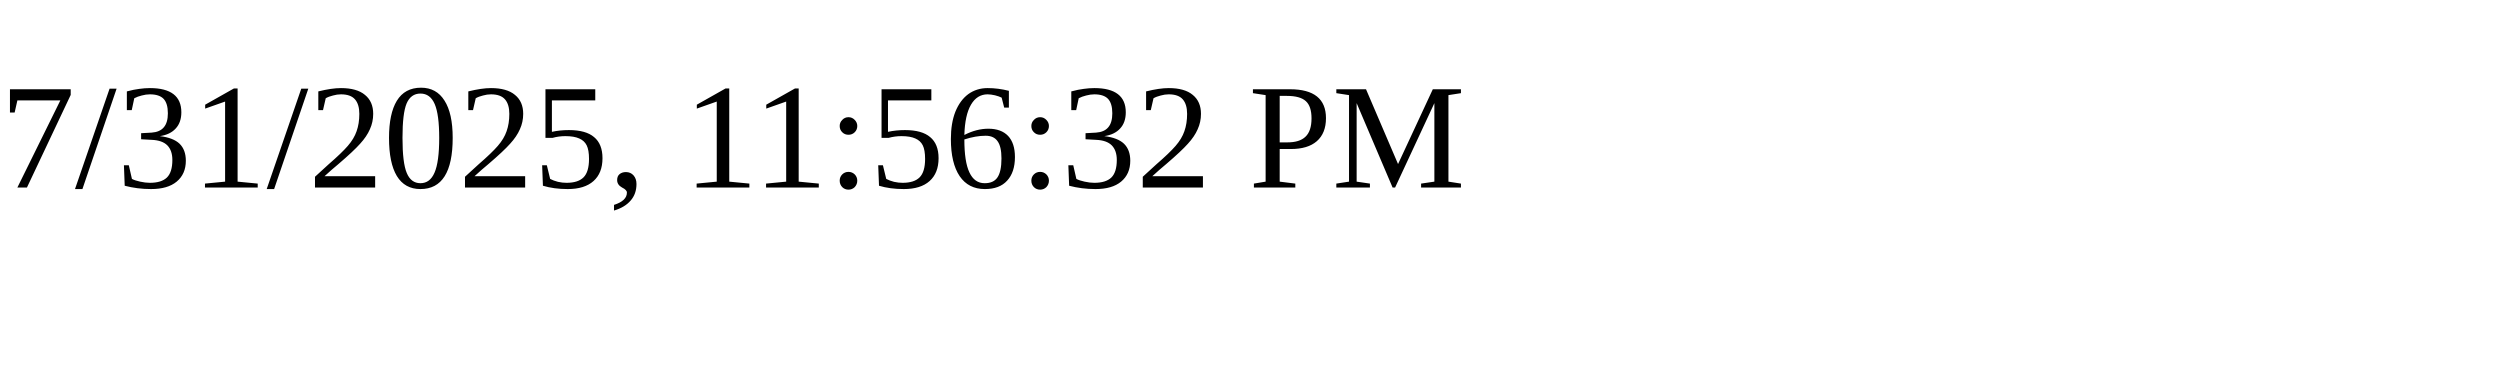
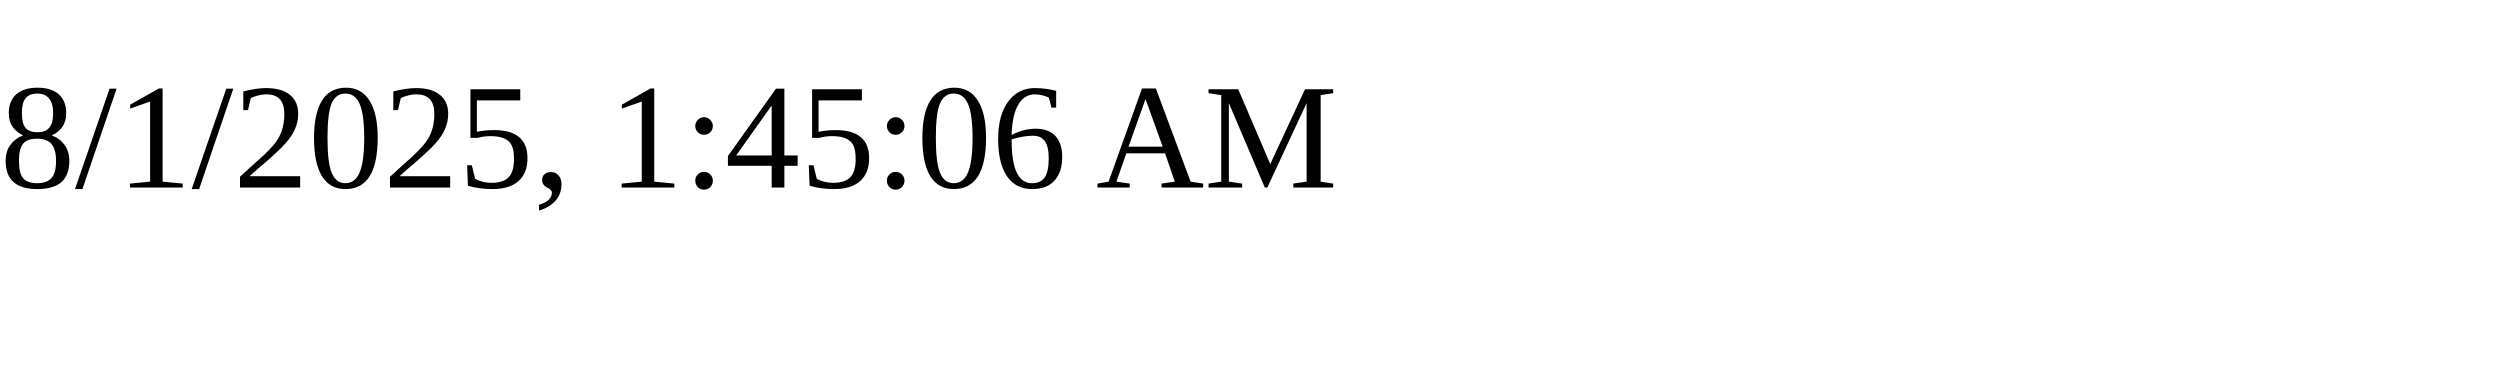
<svg xmlns="http://www.w3.org/2000/svg" height="30" width="200">
-   <text x="0" y="15">7/31/2025, 11:56:32 PM</text>
+   <text x="0" y="15">8/1/2025, 1:45:06 AM</text>
</svg>
